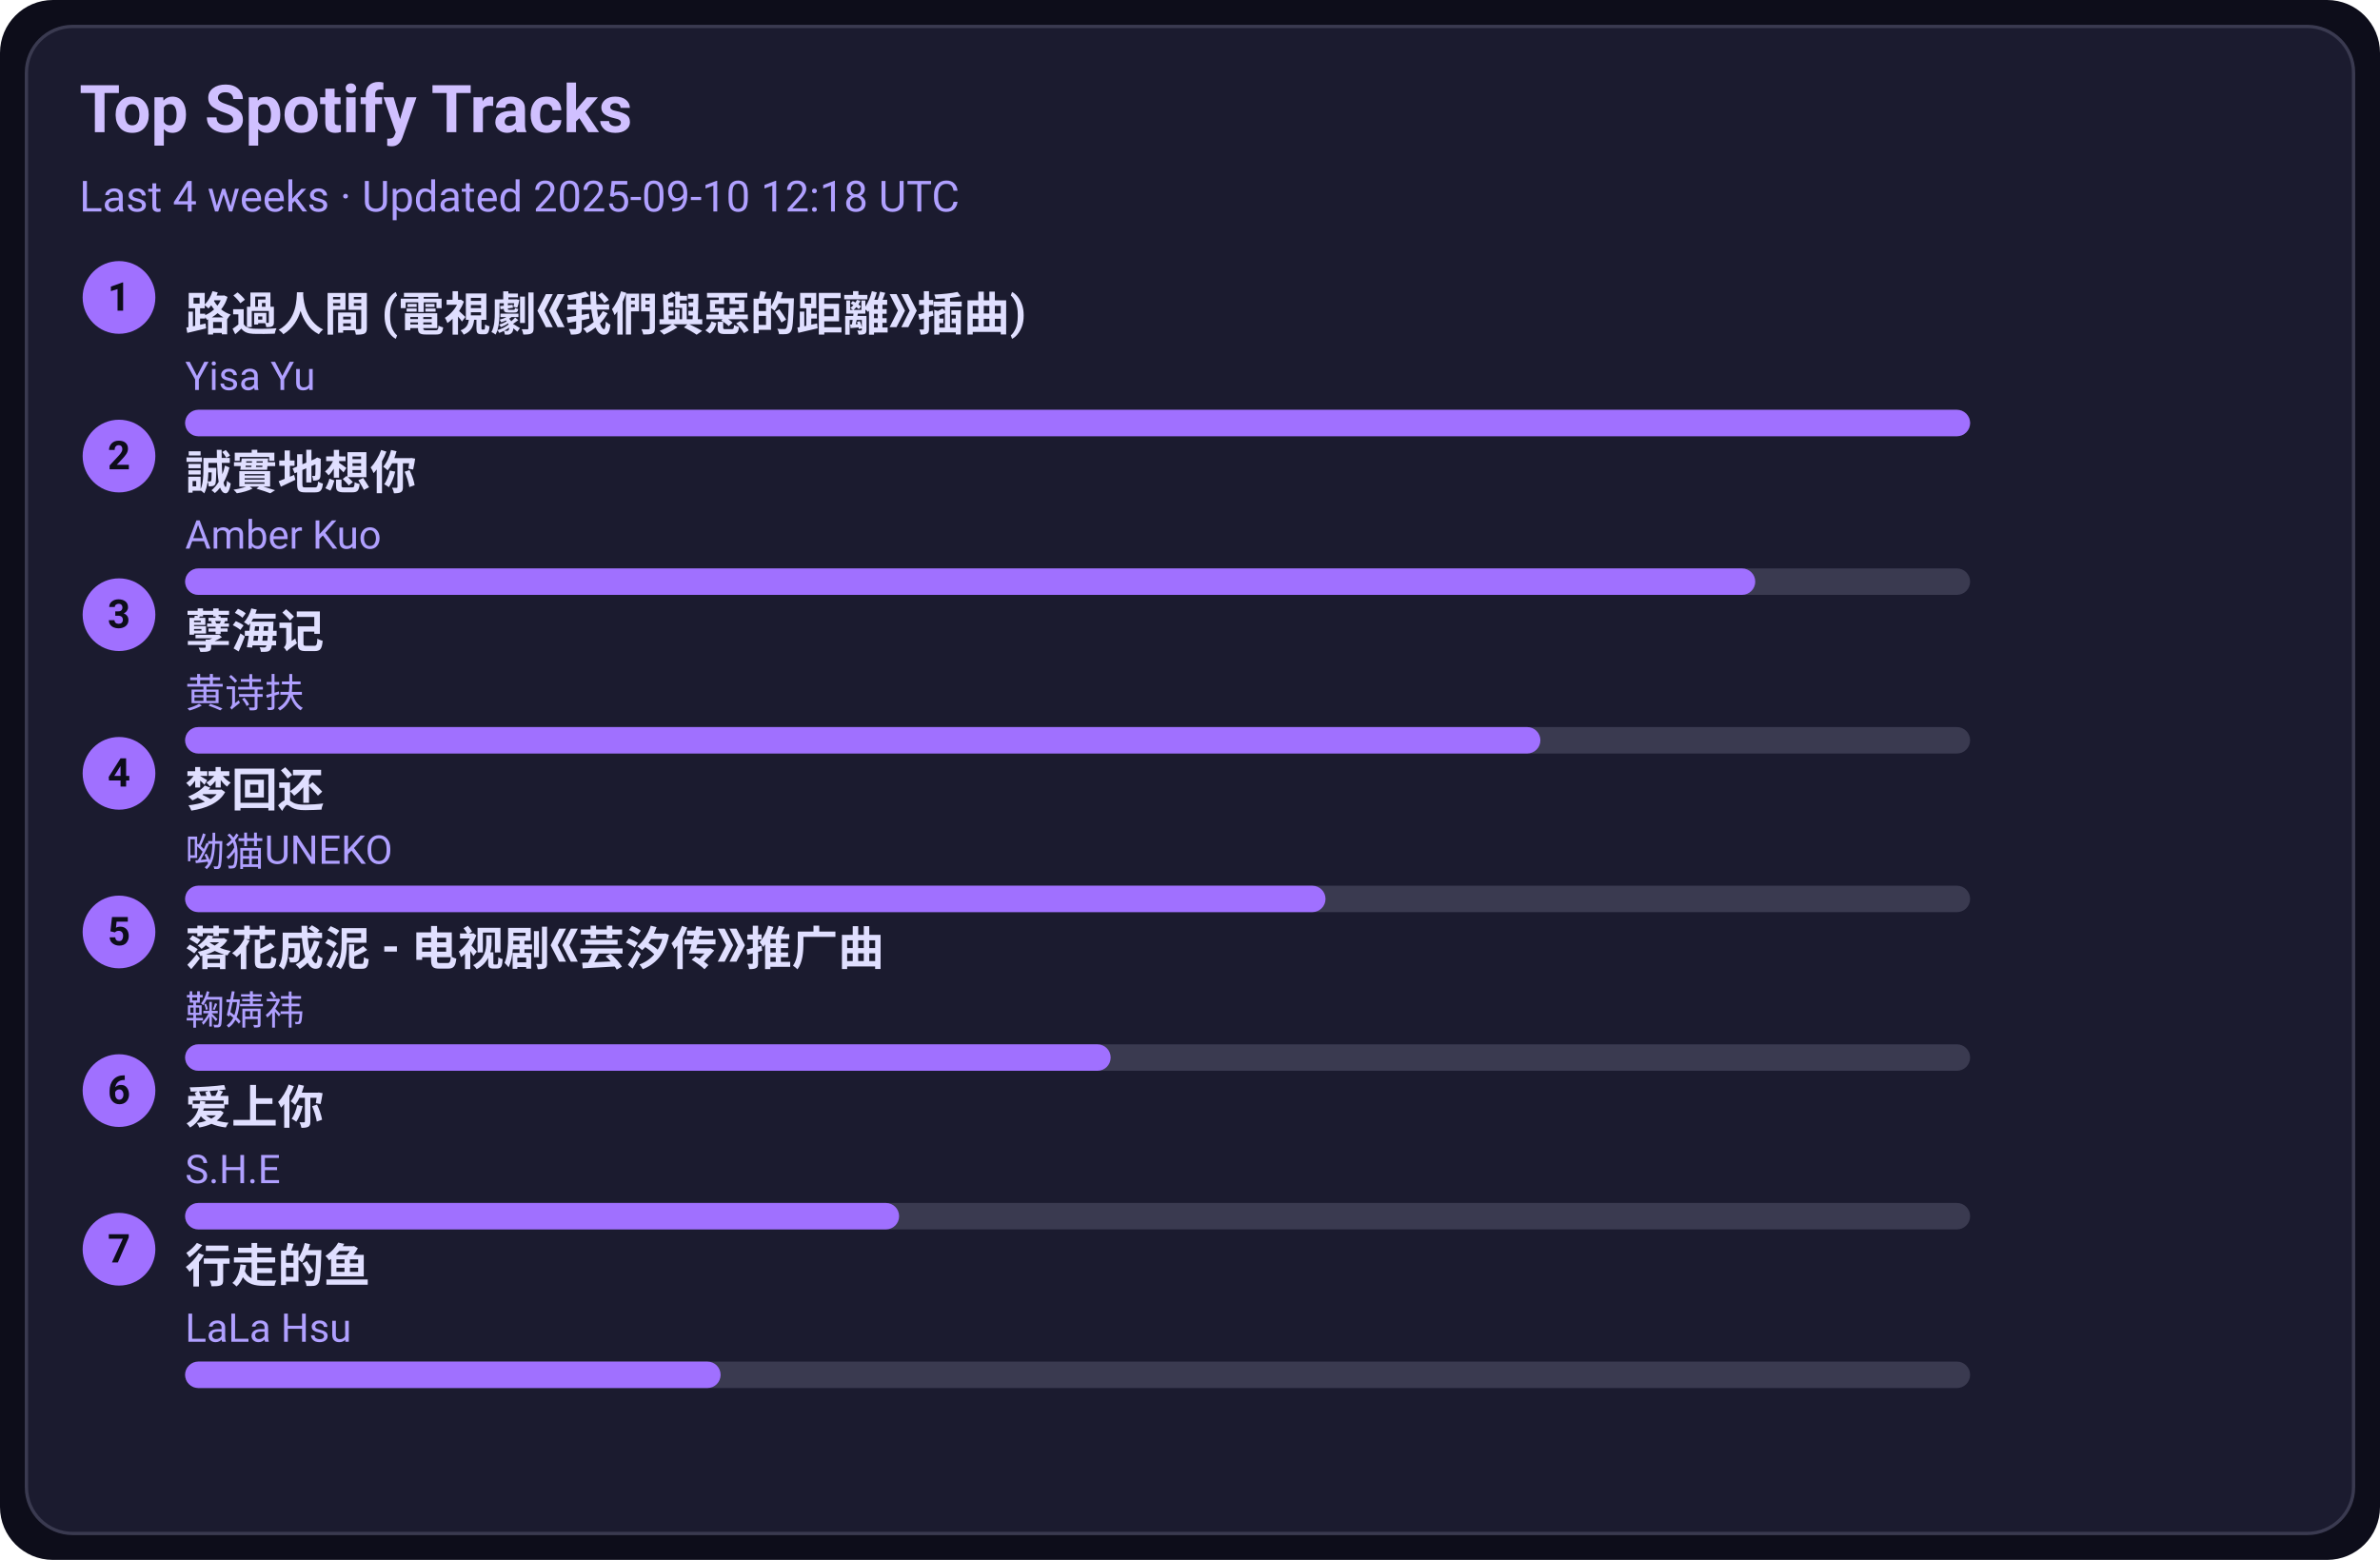
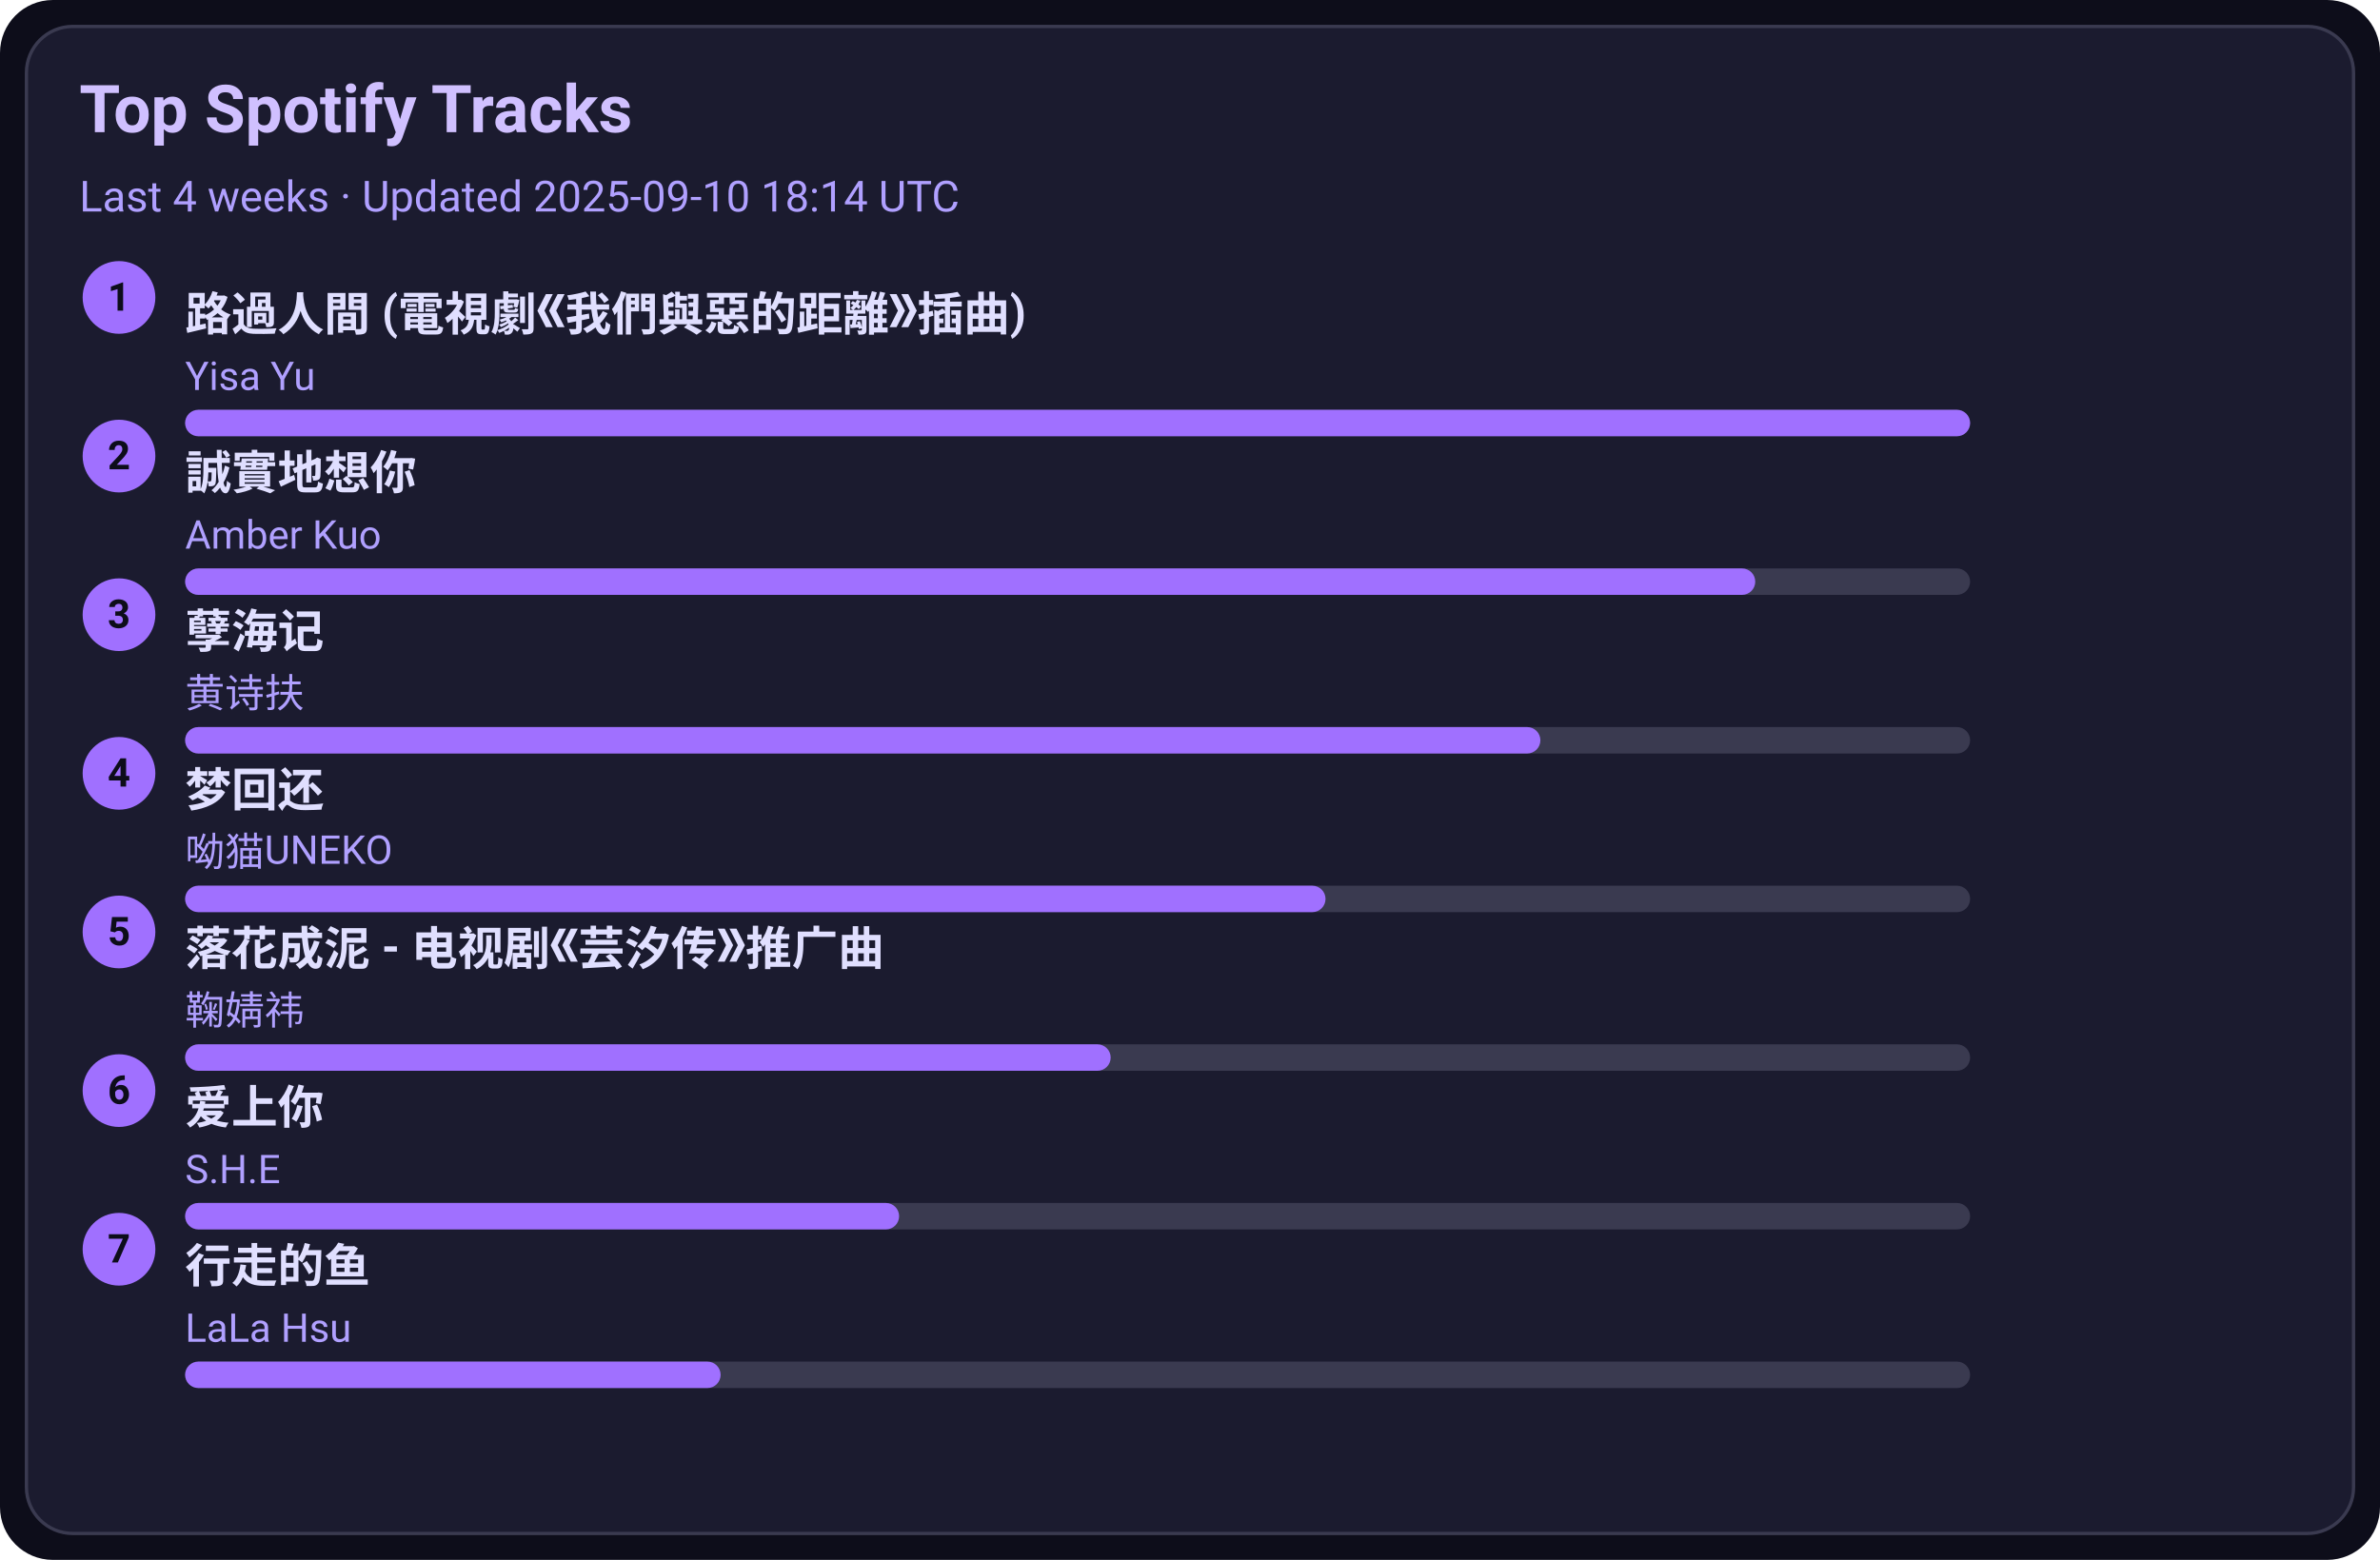
<svg xmlns="http://www.w3.org/2000/svg" width="720" height="472" viewBox="0 0 720 472">
  <style>text{font-family:-apple-system,BlinkMacSystemFont,Segoe UI,Roboto,Ubuntu,Helvetica Neue,Arial,Noto Sans,sans-serif}</style>
  <rect width="720" height="472" rx="16" fill="#0d0d1a" />
  <rect x="8" y="8" width="704" height="456" rx="14" fill="#1b1b2f" stroke="#3a3a50" />
  <text x="24" y="40" font-size="20" fill="#d0c0ff" font-weight="600">Top Spotify Tracks</text>
-   <text x="24" y="64" font-size="13" fill="#b0a0ff">Last 4 weeks · Updated 2025-09-10 12:18 UTC</text>
+   <text x="24" y="64" font-size="13" fill="#b0a0ff">Last 4 weeks · Updated 2025-09-10 18:14 UTC</text>
  <circle cx="36" cy="90" r="11" fill="#a070ff" />
  <text x="36" y="94" text-anchor="middle" font-size="12" fill="#0d0d1a" font-weight="700">1</text>
  <a href="https://open.spotify.com/track/1ZSleGniKMWNrWvK5cGALO" target="_blank" rel="noopener noreferrer">
    <text x="56" y="100" font-size="14" fill="#e0dfff" font-weight="600">路過人間 (電視劇《我們與惡的距離》插曲)</text>
  </a>
  <text x="56" y="118" font-size="12" fill="#b0a0ff">Yisa Yu</text>
  <rect x="56" y="124" width="540" height="8" rx="4" fill="#3a3a50" />
  <rect x="56" y="124" width="540" height="8" rx="4" fill="#a070ff" />
  <circle cx="36" cy="138" r="11" fill="#a070ff" />
  <text x="36" y="142" text-anchor="middle" font-size="12" fill="#0d0d1a" font-weight="700">2</text>
  <a href="https://open.spotify.com/track/1SPZzj8QzOwZoAGKXMGLGJ" target="_blank" rel="noopener noreferrer">
    <text x="56" y="148" font-size="14" fill="#e0dfff" font-weight="600">誠實地想你</text>
  </a>
  <text x="56" y="166" font-size="12" fill="#b0a0ff">Amber Kuo</text>
  <rect x="56" y="172" width="540" height="8" rx="4" fill="#3a3a50" />
  <rect x="56" y="172" width="475" height="8" rx="4" fill="#a070ff" />
  <circle cx="36" cy="186" r="11" fill="#a070ff" />
  <text x="36" y="190" text-anchor="middle" font-size="12" fill="#0d0d1a" font-weight="700">3</text>
  <a href="https://open.spotify.com/track/3eIovUMhirNN6btJbpzNqD" target="_blank" rel="noopener noreferrer">
    <text x="56" y="196" font-size="14" fill="#e0dfff" font-weight="600">孽海记</text>
  </a>
  <text x="56" y="214" font-size="12" fill="#b0a0ff">黄诗扶</text>
  <rect x="56" y="220" width="540" height="8" rx="4" fill="#3a3a50" />
  <rect x="56" y="220" width="410" height="8" rx="4" fill="#a070ff" />
  <circle cx="36" cy="234" r="11" fill="#a070ff" />
  <text x="36" y="238" text-anchor="middle" font-size="12" fill="#0d0d1a" font-weight="700">4</text>
  <a href="https://open.spotify.com/track/6jTK3YxlFysC8g0Ye9tbPK" target="_blank" rel="noopener noreferrer">
    <text x="56" y="244" font-size="14" fill="#e0dfff" font-weight="600">梦回还</text>
  </a>
  <text x="56" y="262" font-size="12" fill="#b0a0ff">呦猫UNEKO</text>
  <rect x="56" y="268" width="540" height="8" rx="4" fill="#3a3a50" />
  <rect x="56" y="268" width="345" height="8" rx="4" fill="#a070ff" />
  <circle cx="36" cy="282" r="11" fill="#a070ff" />
  <text x="36" y="286" text-anchor="middle" font-size="12" fill="#0d0d1a" font-weight="700">5</text>
  <a href="https://open.spotify.com/track/3kOZsJz3crGIWWHeoCNa0O" target="_blank" rel="noopener noreferrer">
    <text x="56" y="292" font-size="14" fill="#e0dfff" font-weight="600">落花成泥 - 电视剧《芸汐传》推广曲</text>
  </a>
  <text x="56" y="310" font-size="12" fill="#b0a0ff">鞠婧祎</text>
  <rect x="56" y="316" width="540" height="8" rx="4" fill="#3a3a50" />
  <rect x="56" y="316" width="280" height="8" rx="4" fill="#a070ff" />
  <circle cx="36" cy="330" r="11" fill="#a070ff" />
  <text x="36" y="334" text-anchor="middle" font-size="12" fill="#0d0d1a" font-weight="700">6</text>
  <a href="https://open.spotify.com/track/4hcNpo1rtbzyNswsM5byTf" target="_blank" rel="noopener noreferrer">
    <text x="56" y="340" font-size="14" fill="#e0dfff" font-weight="600">爱上你</text>
  </a>
  <text x="56" y="358" font-size="12" fill="#b0a0ff">S.H.E</text>
  <rect x="56" y="364" width="540" height="8" rx="4" fill="#3a3a50" />
  <rect x="56" y="364" width="216" height="8" rx="4" fill="#a070ff" />
  <circle cx="36" cy="378" r="11" fill="#a070ff" />
  <text x="36" y="382" text-anchor="middle" font-size="12" fill="#0d0d1a" font-weight="700">7</text>
  <a href="https://open.spotify.com/track/5tGyQ1cWTaHBfZSHWr8AZb" target="_blank" rel="noopener noreferrer">
    <text x="56" y="388" font-size="14" fill="#e0dfff" font-weight="600">行走的鱼</text>
  </a>
  <text x="56" y="406" font-size="12" fill="#b0a0ff">LaLa Hsu</text>
  <rect x="56" y="412" width="540" height="8" rx="4" fill="#3a3a50" />
  <rect x="56" y="412" width="162" height="8" rx="4" fill="#a070ff" />
</svg>
